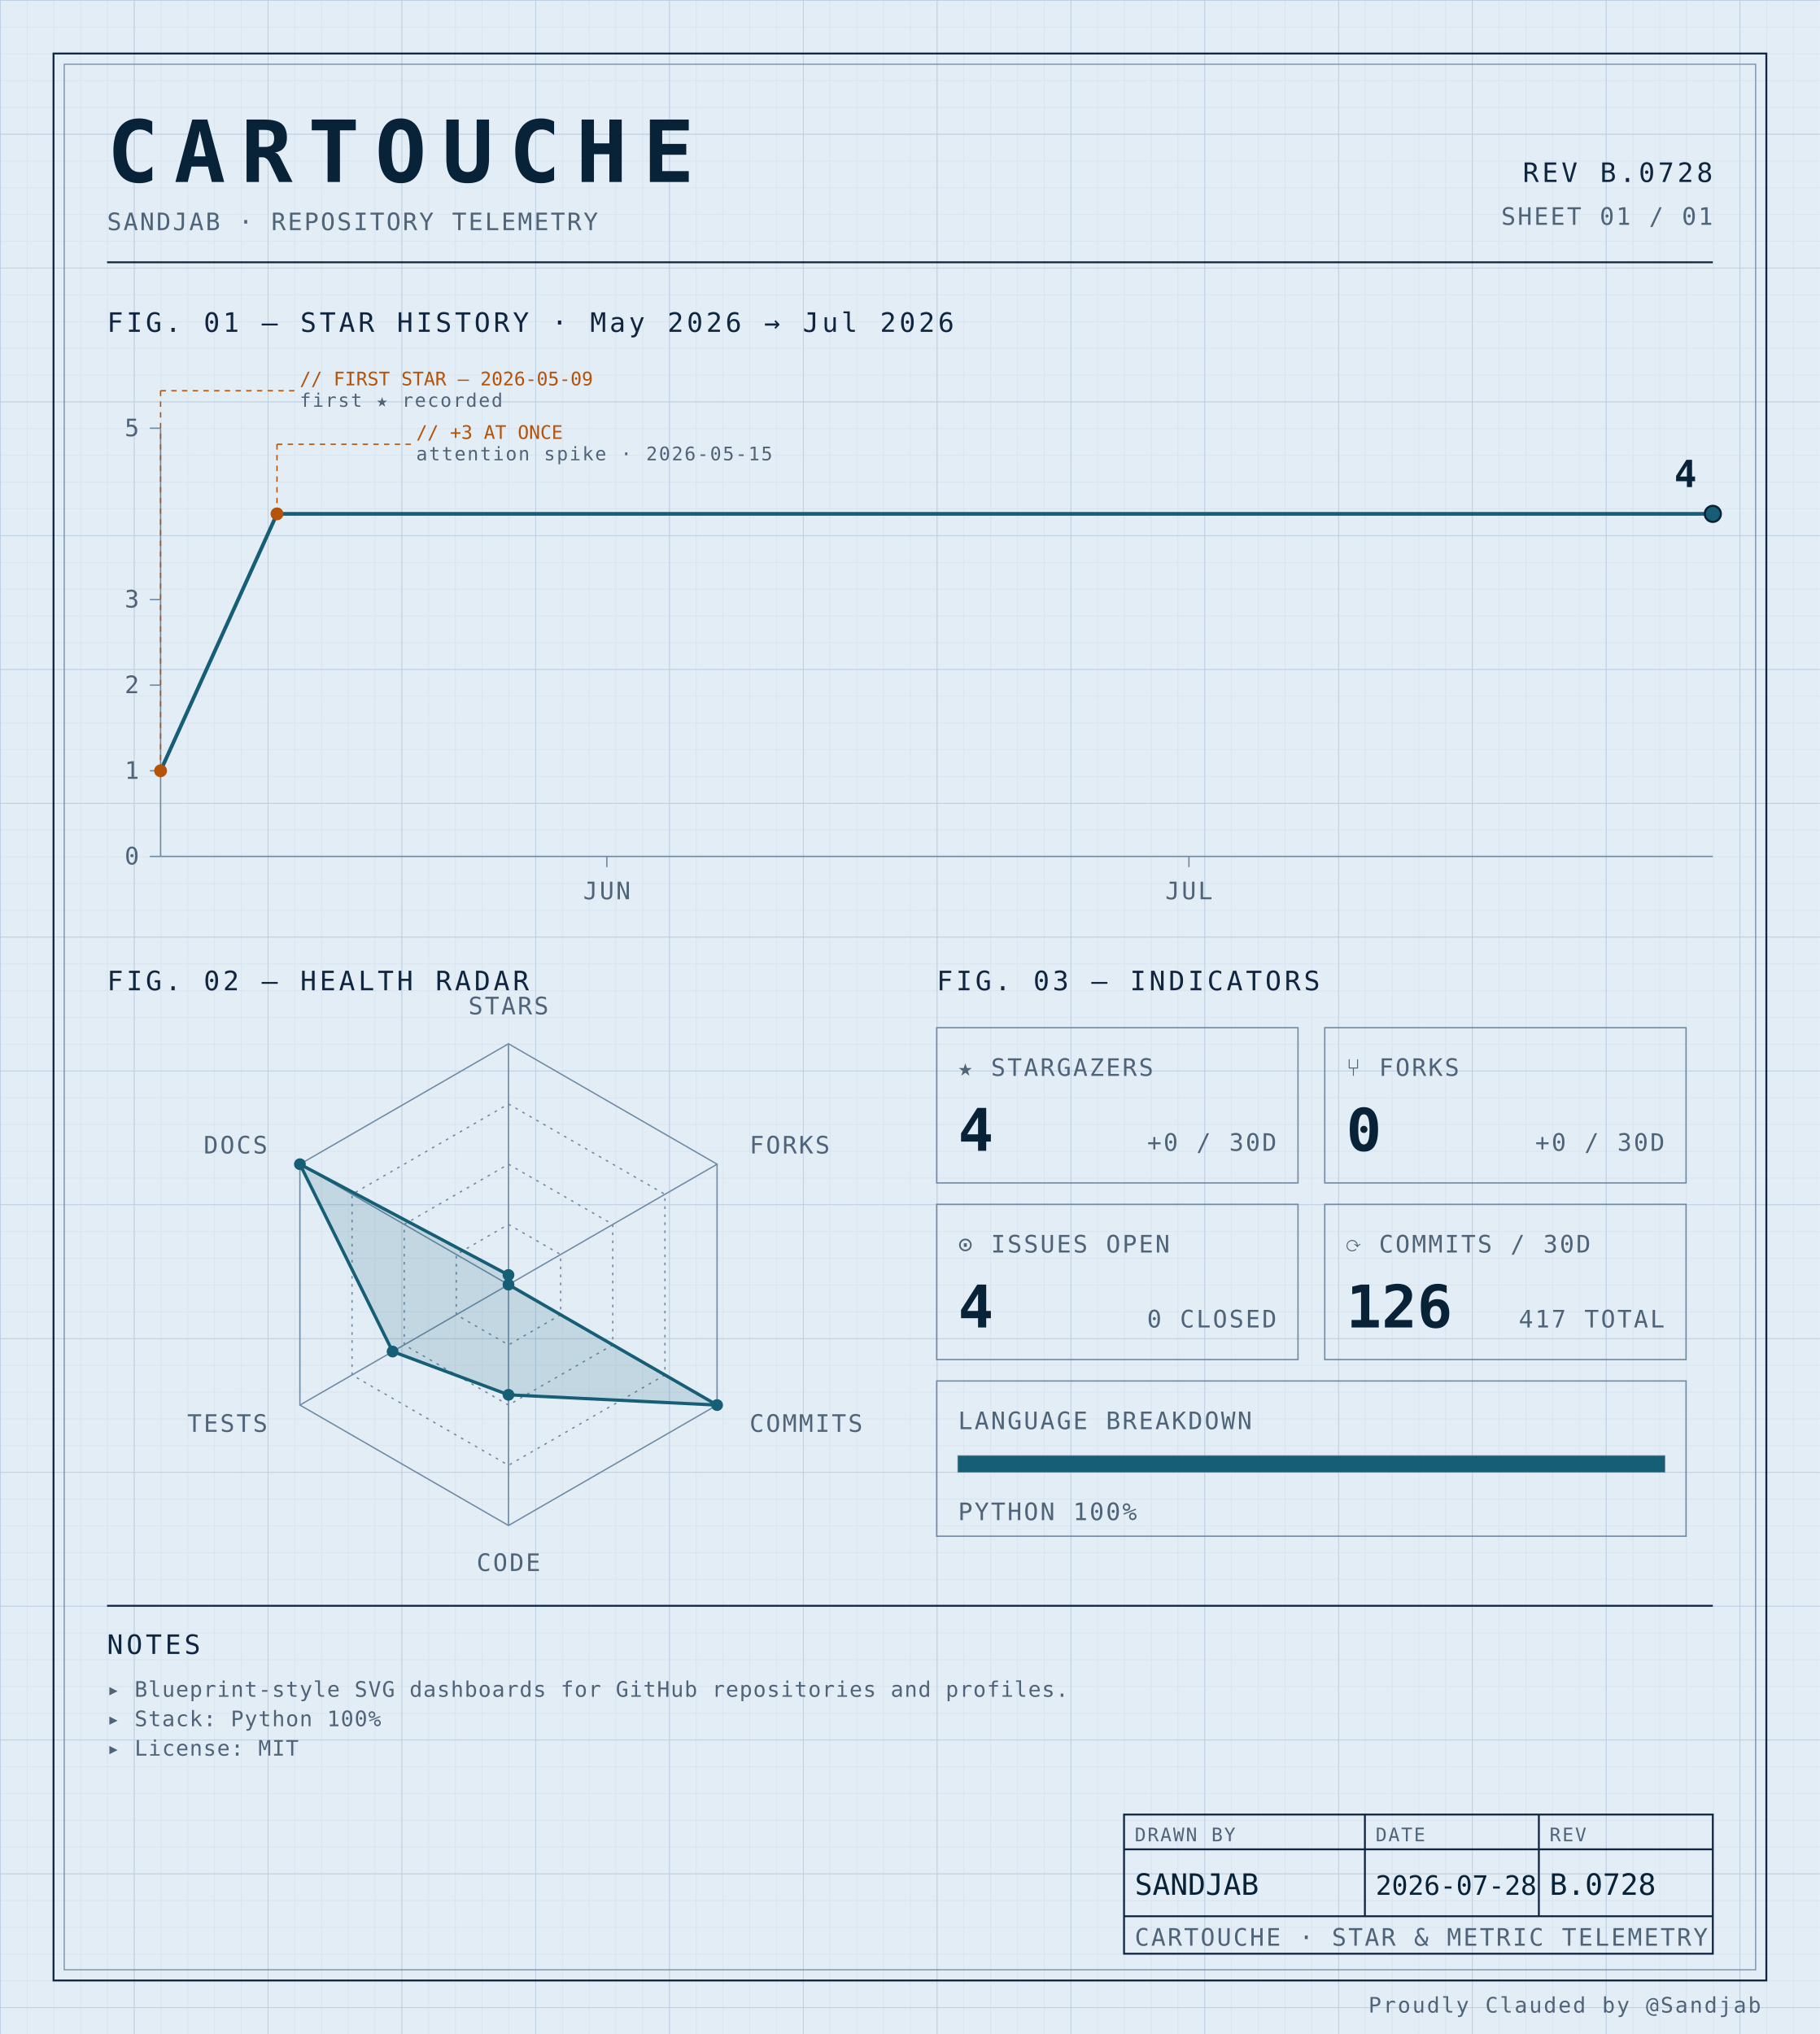
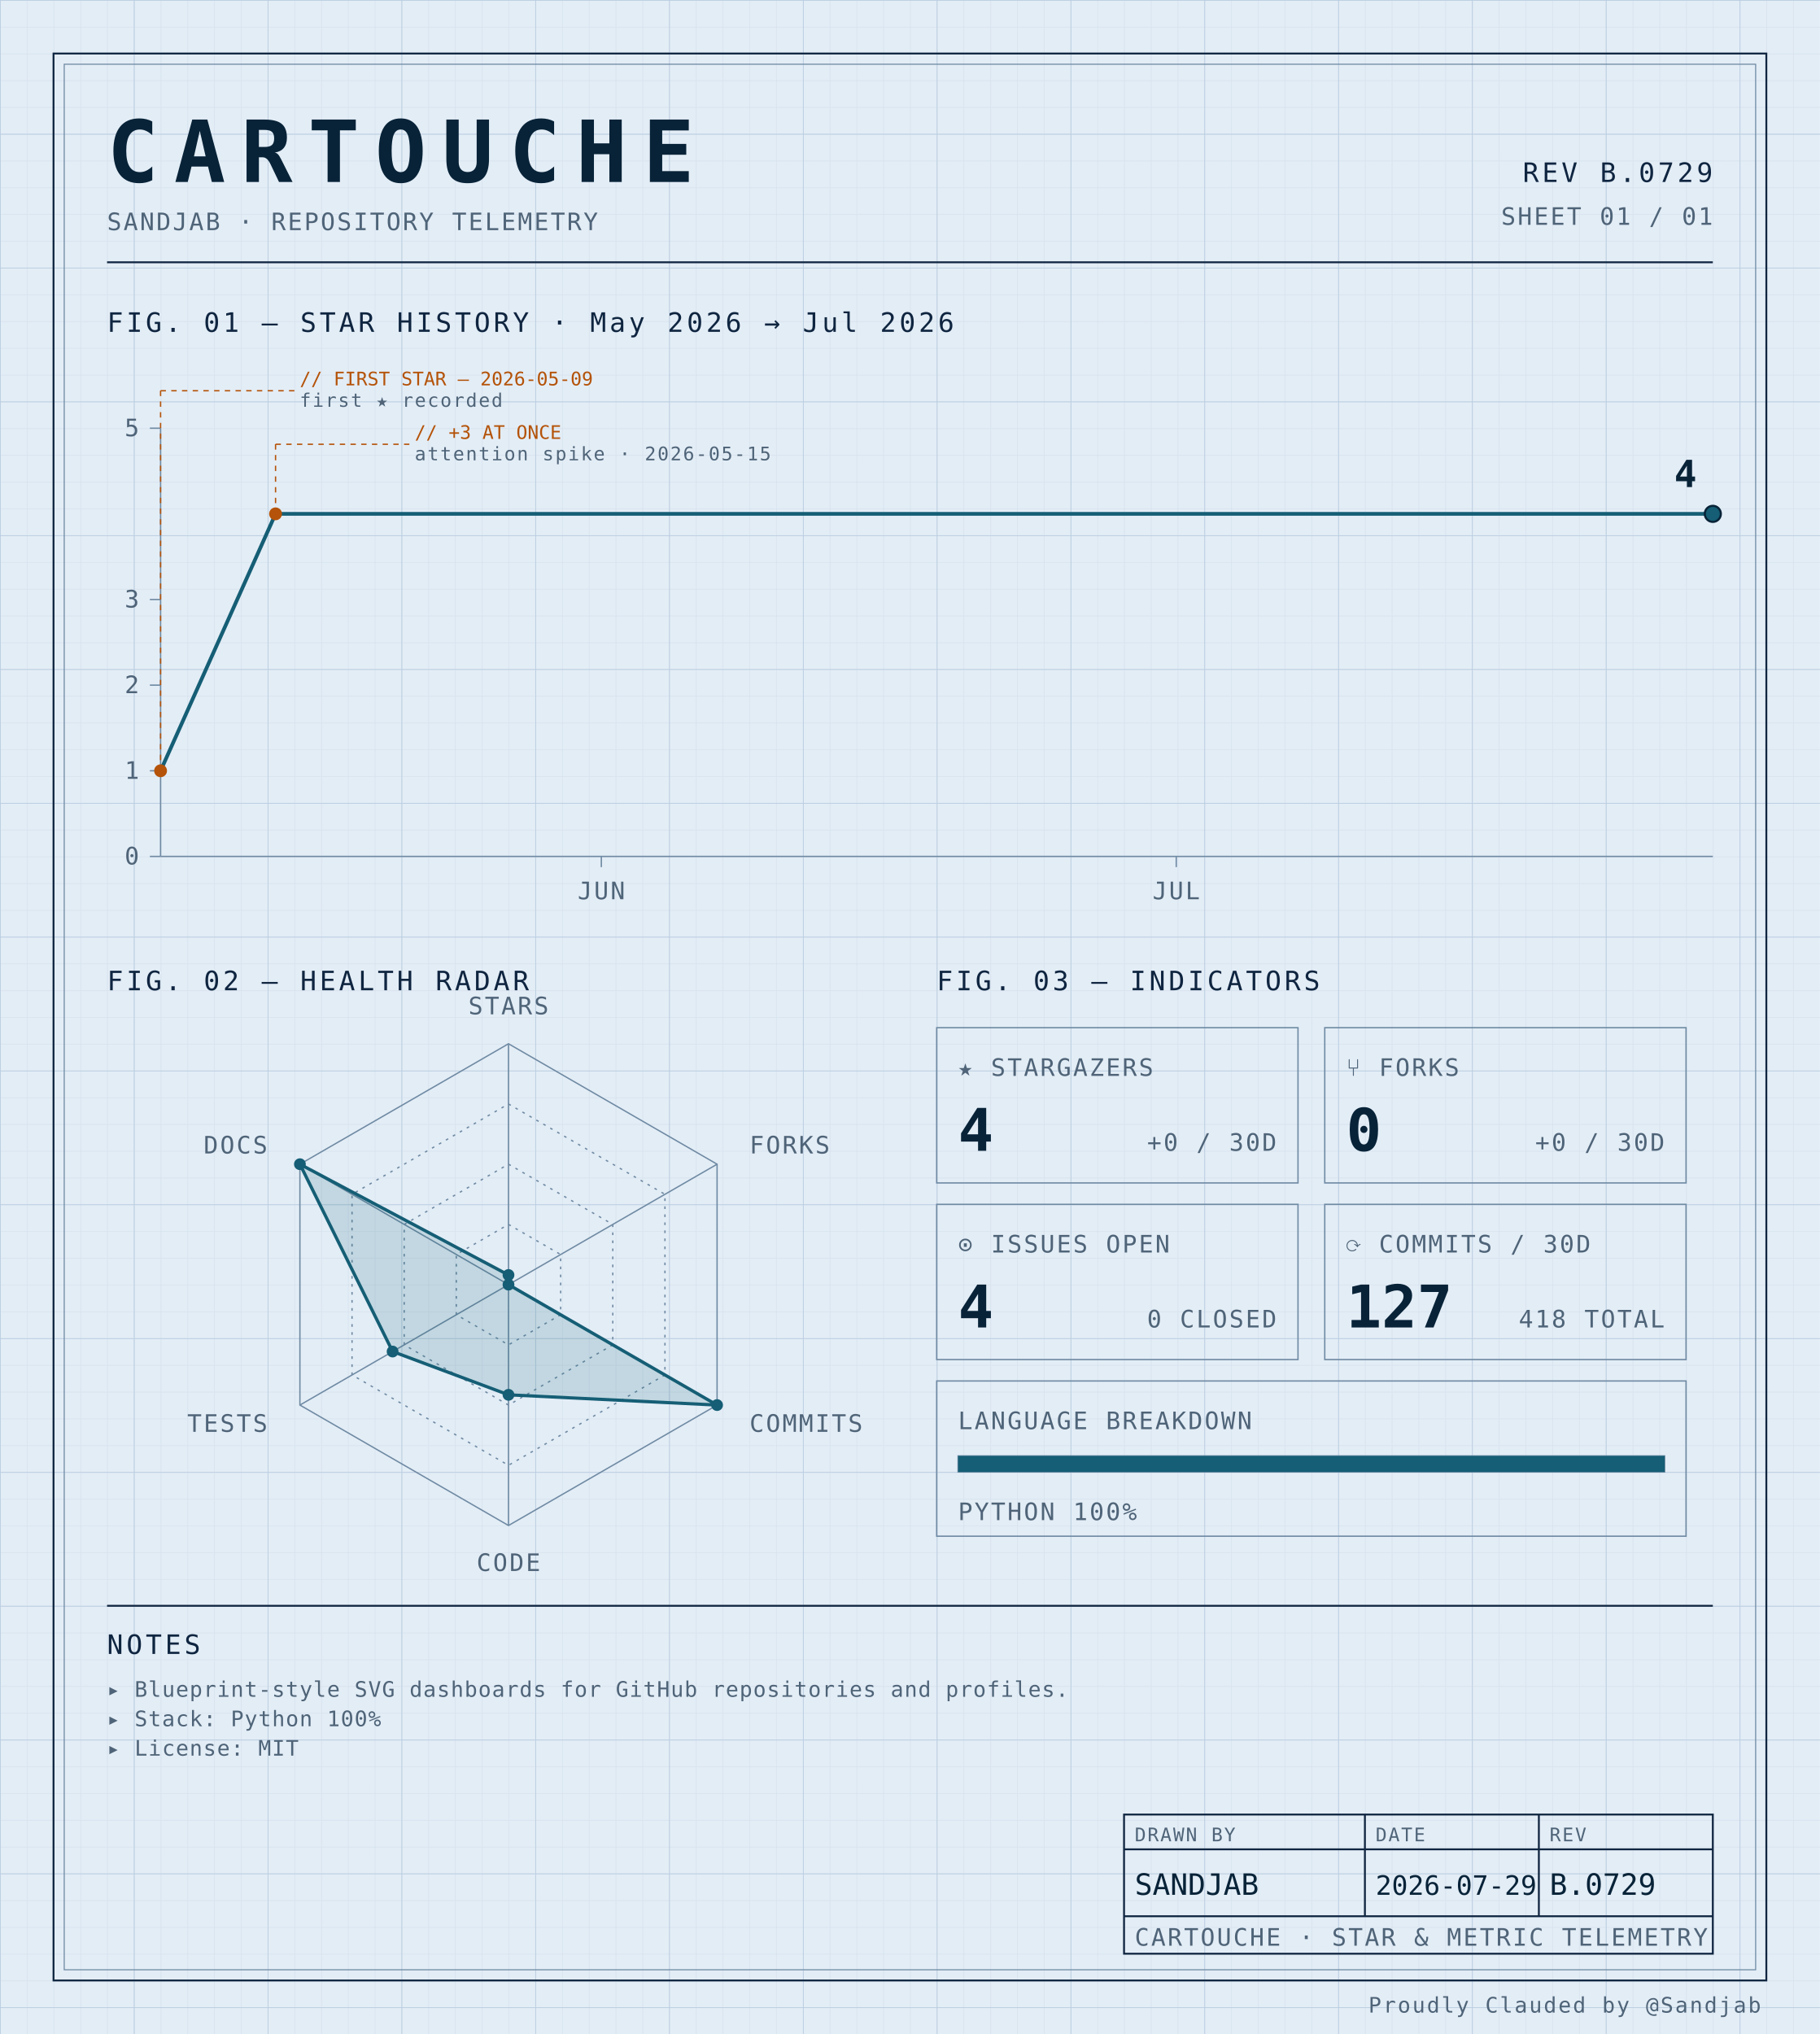
<svg xmlns="http://www.w3.org/2000/svg" width="100%" viewBox="0 0 680 760" role="img">
  <defs>
    <pattern id="grid-fine" width="10" height="10" patternUnits="userSpaceOnUse">
      <path d="M10 0H0V10" fill="none" stroke="#d4e0ec" stroke-width="0.4" />
    </pattern>
    <pattern id="grid-major" width="50" height="50" patternUnits="userSpaceOnUse">
      <path d="M50 0H0V50" fill="none" stroke="#b8cce0" stroke-width="0.5" />
    </pattern>
  </defs>
  <rect x="0" y="0" width="680" height="760" fill="#e3edf6" />
  <rect x="0" y="0" width="680" height="760" fill="url(#grid-fine)" />
  <rect x="0" y="0" width="680" height="760" fill="url(#grid-major)" />
  <rect x="20" y="20" width="640" height="720" fill="none" stroke="#0f2540" stroke-width="0.7" />
  <rect x="24" y="24" width="632" height="712" fill="none" stroke="#6f8aa3" stroke-width="0.4" />
  <text x="40" y="68" font-family="ui-monospace, 'SF Mono', 'JetBrains Mono', 'Cascadia Code', Consolas, monospace" font-size="32" font-weight="700" fill="#082338" text-anchor="start" letter-spacing="0.18em">CARTOUCHE</text>
  <text x="40" y="86" font-family="ui-monospace, 'SF Mono', 'JetBrains Mono', 'Cascadia Code', Consolas, monospace" font-size="9" font-weight="400" fill="#4f6478" text-anchor="start" letter-spacing="0.08em">SANDJAB · REPOSITORY TELEMETRY</text>
-   <text x="640" y="68" font-family="ui-monospace, 'SF Mono', 'JetBrains Mono', 'Cascadia Code', Consolas, monospace" font-size="10" font-weight="400" fill="#0f2540" text-anchor="end" letter-spacing="0.12em">REV B.0728</text>
+   <text x="640" y="68" font-family="ui-monospace, 'SF Mono', 'JetBrains Mono', 'Cascadia Code', Consolas, monospace" font-size="10" font-weight="400" fill="#0f2540" text-anchor="end" letter-spacing="0.12em">REV B.0729</text>
  <text x="640" y="84" font-family="ui-monospace, 'SF Mono', 'JetBrains Mono', 'Cascadia Code', Consolas, monospace" font-size="9" font-weight="400" fill="#4f6478" text-anchor="end" letter-spacing="0.08em">SHEET 01 / 01</text>
  <line x1="40" y1="98" x2="640" y2="98" stroke="#0f2540" stroke-width="0.7" />
  <text x="40" y="124" font-family="ui-monospace, 'SF Mono', 'JetBrains Mono', 'Cascadia Code', Consolas, monospace" font-size="10" font-weight="400" fill="#0f2540" text-anchor="start" letter-spacing="0.12em">FIG. 01 — STAR HISTORY · May 2026 → Jul 2026</text>
  <line x1="60" y1="160" x2="60" y2="320" stroke="#6f8aa3" stroke-width="0.5" />
  <line x1="60" y1="320" x2="640" y2="320" stroke="#6f8aa3" stroke-width="0.5" />
  <line x1="56" y1="320.0" x2="60" y2="320.0" stroke="#6f8aa3" stroke-width="0.5" />
  <text x="52" y="323.0" font-family="ui-monospace, 'SF Mono', 'JetBrains Mono', 'Cascadia Code', Consolas, monospace" font-size="9" font-weight="400" fill="#4f6478" text-anchor="end" letter-spacing="0.08em">0</text>
  <line x1="56" y1="288.0" x2="60" y2="288.0" stroke="#6f8aa3" stroke-width="0.5" />
  <text x="52" y="291.0" font-family="ui-monospace, 'SF Mono', 'JetBrains Mono', 'Cascadia Code', Consolas, monospace" font-size="9" font-weight="400" fill="#4f6478" text-anchor="end" letter-spacing="0.08em">1</text>
  <line x1="56" y1="256.0" x2="60" y2="256.0" stroke="#6f8aa3" stroke-width="0.5" />
  <text x="52" y="259.0" font-family="ui-monospace, 'SF Mono', 'JetBrains Mono', 'Cascadia Code', Consolas, monospace" font-size="9" font-weight="400" fill="#4f6478" text-anchor="end" letter-spacing="0.08em">2</text>
  <line x1="56" y1="224.0" x2="60" y2="224.0" stroke="#6f8aa3" stroke-width="0.5" />
  <text x="52" y="227.0" font-family="ui-monospace, 'SF Mono', 'JetBrains Mono', 'Cascadia Code', Consolas, monospace" font-size="9" font-weight="400" fill="#4f6478" text-anchor="end" letter-spacing="0.08em">3</text>
  <line x1="56" y1="160.0" x2="60" y2="160.0" stroke="#6f8aa3" stroke-width="0.5" />
  <text x="52" y="163.0" font-family="ui-monospace, 'SF Mono', 'JetBrains Mono', 'Cascadia Code', Consolas, monospace" font-size="9" font-weight="400" fill="#4f6478" text-anchor="end" letter-spacing="0.08em">5</text>
-   <line x1="226.75" y1="320" x2="226.75" y2="324" stroke="#6f8aa3" stroke-width="0.5" />
-   <text x="226.75" y="336" font-family="ui-monospace, 'SF Mono', 'JetBrains Mono', 'Cascadia Code', Consolas, monospace" font-size="9" font-weight="400" fill="#4f6478" text-anchor="middle" letter-spacing="0.08em">JUN</text>
-   <line x1="444.25" y1="320" x2="444.25" y2="324" stroke="#6f8aa3" stroke-width="0.5" />
-   <text x="444.25" y="336" font-family="ui-monospace, 'SF Mono', 'JetBrains Mono', 'Cascadia Code', Consolas, monospace" font-size="9" font-weight="400" fill="#4f6478" text-anchor="middle" letter-spacing="0.08em">JUL</text>
-   <path d="M 60.00,288.00 L 103.50,192.00 147.00,192.00 190.50,192.00 234.00,192.00 277.50,192.00 321.00,192.00 364.50,192.00 408.00,192.00 451.50,192.00 495.00,192.00 538.50,192.00 582.00,192.00 625.50,192.00 640.00,192.00" fill="none" stroke="#155e75" stroke-width="1.4" stroke-linejoin="round" stroke-linecap="round" />
+   <line x1="224.691" y1="320" x2="224.691" y2="324" stroke="#6f8aa3" stroke-width="0.5" />
+   <text x="224.691" y="336" font-family="ui-monospace, 'SF Mono', 'JetBrains Mono', 'Cascadia Code', Consolas, monospace" font-size="9" font-weight="400" fill="#4f6478" text-anchor="middle" letter-spacing="0.08em">JUN</text>
+   <line x1="439.506" y1="320" x2="439.506" y2="324" stroke="#6f8aa3" stroke-width="0.5" />
+   <text x="439.506" y="336" font-family="ui-monospace, 'SF Mono', 'JetBrains Mono', 'Cascadia Code', Consolas, monospace" font-size="9" font-weight="400" fill="#4f6478" text-anchor="middle" letter-spacing="0.08em">JUL</text>
+   <path d="M 60.00,288.00 L 102.96,192.00 145.93,192.00 188.89,192.00 231.85,192.00 274.81,192.00 317.78,192.00 360.74,192.00 403.70,192.00 446.67,192.00 489.63,192.00 532.59,192.00 575.56,192.00 618.52,192.00 640.00,192.00" fill="none" stroke="#155e75" stroke-width="1.4" stroke-linejoin="round" stroke-linecap="round" />
  <circle cx="60.0" cy="288.0" r="2.4" fill="#b45309" />
  <line x1="60.0" y1="288.0" x2="60.0" y2="146" stroke="#b45309" stroke-width="0.5" stroke-dasharray="2,2" fill="none" />
  <line x1="60.0" y1="146" x2="110.0" y2="146" stroke="#b45309" stroke-width="0.5" stroke-dasharray="2,2" fill="none" />
  <text x="112.0" y="144" font-family="ui-monospace, 'SF Mono', 'JetBrains Mono', 'Cascadia Code', Consolas, monospace" font-size="7" font-weight="400" fill="#b45309" text-anchor="start" letter-spacing="normal">// FIRST STAR — 2026-05-09</text>
  <text x="112.0" y="152" font-family="ui-monospace, 'SF Mono', 'JetBrains Mono', 'Cascadia Code', Consolas, monospace" font-size="7" font-weight="400" fill="#4f6478" text-anchor="start" letter-spacing="0.08em">first ★ recorded</text>
-   <circle cx="103.5" cy="192.0" r="2.4" fill="#b45309" />
-   <line x1="103.5" y1="192.0" x2="103.5" y2="166" stroke="#b45309" stroke-width="0.5" stroke-dasharray="2,2" fill="none" />
-   <line x1="103.5" y1="166" x2="153.5" y2="166" stroke="#b45309" stroke-width="0.5" stroke-dasharray="2,2" fill="none" />
-   <text x="155.5" y="164" font-family="ui-monospace, 'SF Mono', 'JetBrains Mono', 'Cascadia Code', Consolas, monospace" font-size="7" font-weight="400" fill="#b45309" text-anchor="start" letter-spacing="normal">// +3 AT ONCE</text>
-   <text x="155.5" y="172" font-family="ui-monospace, 'SF Mono', 'JetBrains Mono', 'Cascadia Code', Consolas, monospace" font-size="7" font-weight="400" fill="#4f6478" text-anchor="start" letter-spacing="0.08em">attention spike · 2026-05-15</text>
+   <circle cx="102.963" cy="192.0" r="2.4" fill="#b45309" />
+   <line x1="102.963" y1="192.0" x2="102.963" y2="166" stroke="#b45309" stroke-width="0.5" stroke-dasharray="2,2" fill="none" />
+   <line x1="102.963" y1="166" x2="152.963" y2="166" stroke="#b45309" stroke-width="0.5" stroke-dasharray="2,2" fill="none" />
+   <text x="154.963" y="164" font-family="ui-monospace, 'SF Mono', 'JetBrains Mono', 'Cascadia Code', Consolas, monospace" font-size="7" font-weight="400" fill="#b45309" text-anchor="start" letter-spacing="normal">// +3 AT ONCE</text>
+   <text x="154.963" y="172" font-family="ui-monospace, 'SF Mono', 'JetBrains Mono', 'Cascadia Code', Consolas, monospace" font-size="7" font-weight="400" fill="#4f6478" text-anchor="start" letter-spacing="0.08em">attention spike · 2026-05-15</text>
  <circle cx="640.0" cy="192.0" r="3" fill="#155e75" stroke="#082338" stroke-width="0.8" />
  <text x="634.0" y="182.0" font-family="ui-monospace, 'SF Mono', 'JetBrains Mono', 'Cascadia Code', Consolas, monospace" font-size="14" font-weight="700" fill="#082338" text-anchor="end" letter-spacing="normal">4</text>
  <text x="40" y="370" font-family="ui-monospace, 'SF Mono', 'JetBrains Mono', 'Cascadia Code', Consolas, monospace" font-size="10" font-weight="400" fill="#0f2540" text-anchor="start" letter-spacing="0.12em">FIG. 02 — HEALTH RADAR</text>
  <g transform="translate(190 480)">
    <polygon points="0.00,-90.00 77.94,-45.00 77.94,45.00 0.00,90.00 -77.94,45.00 -77.94,-45.00" fill="none" stroke="#6f8aa3" stroke-width="0.5" />
    <polygon points="0.00,-67.50 58.46,-33.75 58.46,33.75 0.00,67.50 -58.46,33.75 -58.46,-33.75" fill="none" stroke="#6f8aa3" stroke-width="0.5" stroke-dasharray="1,2" />
    <polygon points="0.00,-45.00 38.97,-22.50 38.97,22.50 0.00,45.00 -38.97,22.50 -38.97,-22.50" fill="none" stroke="#6f8aa3" stroke-width="0.5" stroke-dasharray="1,2" />
    <polygon points="0.00,-22.50 19.49,-11.25 19.49,11.25 0.00,22.50 -19.49,11.25 -19.49,-11.25" fill="none" stroke="#6f8aa3" stroke-width="0.5" stroke-dasharray="1,2" />
    <line x1="0" y1="0" x2="0.00" y2="-90.00" stroke="#6f8aa3" stroke-width="0.5" />
    <line x1="0" y1="0" x2="77.94" y2="-45.00" stroke="#6f8aa3" stroke-width="0.5" />
    <line x1="0" y1="0" x2="77.94" y2="45.00" stroke="#6f8aa3" stroke-width="0.5" />
    <line x1="0" y1="0" x2="0.00" y2="90.00" stroke="#6f8aa3" stroke-width="0.5" />
    <line x1="0" y1="0" x2="-77.94" y2="45.00" stroke="#6f8aa3" stroke-width="0.5" />
    <line x1="0" y1="0" x2="-77.94" y2="-45.00" stroke="#6f8aa3" stroke-width="0.5" />
    <polygon points="0.00,-3.60 0.00,0.00 77.94,45.00 0.00,41.17 -43.30,25.00 -77.94,-45.00" fill="#155e75" fill-opacity="0.16" stroke="#155e75" stroke-width="1.2" />
    <circle cx="0.00" cy="-3.60" r="2.2" fill="#155e75" />
    <circle cx="0.00" cy="0.00" r="2.2" fill="#155e75" />
    <circle cx="77.94" cy="45.00" r="2.2" fill="#155e75" />
    <circle cx="0.00" cy="41.17" r="2.2" fill="#155e75" />
    <circle cx="-43.30" cy="25.00" r="2.2" fill="#155e75" />
    <circle cx="-77.94" cy="-45.00" r="2.2" fill="#155e75" />
    <text x="6.3681633555662356e-15" y="-101" font-family="ui-monospace, 'SF Mono', 'JetBrains Mono', 'Cascadia Code', Consolas, monospace" font-size="9" font-weight="400" fill="#4f6478" text-anchor="middle" letter-spacing="0.08em">STARS</text>
    <text x="90.067" y="-49" font-family="ui-monospace, 'SF Mono', 'JetBrains Mono', 'Cascadia Code', Consolas, monospace" font-size="9" font-weight="400" fill="#4f6478" text-anchor="start" letter-spacing="0.08em">FORKS</text>
    <text x="90.067" y="55" font-family="ui-monospace, 'SF Mono', 'JetBrains Mono', 'Cascadia Code', Consolas, monospace" font-size="9" font-weight="400" fill="#4f6478" text-anchor="start" letter-spacing="0.08em">COMMITS</text>
    <text x="6.3681633555662356e-15" y="107" font-family="ui-monospace, 'SF Mono', 'JetBrains Mono', 'Cascadia Code', Consolas, monospace" font-size="9" font-weight="400" fill="#4f6478" text-anchor="middle" letter-spacing="0.08em">CODE</text>
    <text x="-90.067" y="55" font-family="ui-monospace, 'SF Mono', 'JetBrains Mono', 'Cascadia Code', Consolas, monospace" font-size="9" font-weight="400" fill="#4f6478" text-anchor="end" letter-spacing="0.08em">TESTS</text>
    <text x="-90.067" y="-49" font-family="ui-monospace, 'SF Mono', 'JetBrains Mono', 'Cascadia Code', Consolas, monospace" font-size="9" font-weight="400" fill="#4f6478" text-anchor="end" letter-spacing="0.08em">DOCS</text>
  </g>
  <text x="350" y="370" font-family="ui-monospace, 'SF Mono', 'JetBrains Mono', 'Cascadia Code', Consolas, monospace" font-size="10" font-weight="400" fill="#0f2540" text-anchor="start" letter-spacing="0.12em">FIG. 03 — INDICATORS</text>
  <rect x="350" y="384" width="135" height="58" fill="none" stroke="#6f8aa3" stroke-width="0.5" />
  <text x="358" y="402" font-family="ui-monospace, 'SF Mono', 'JetBrains Mono', 'Cascadia Code', Consolas, monospace" font-size="9" font-weight="400" fill="#4f6478" text-anchor="start" letter-spacing="0.08em">★ STARGAZERS</text>
  <text x="358" y="430" font-family="ui-monospace, 'SF Mono', 'JetBrains Mono', 'Cascadia Code', Consolas, monospace" font-size="22" font-weight="700" fill="#082338" text-anchor="start" letter-spacing="normal">4</text>
  <text x="477" y="430" font-family="ui-monospace, 'SF Mono', 'JetBrains Mono', 'Cascadia Code', Consolas, monospace" font-size="9" font-weight="400" fill="#4f6478" text-anchor="end" letter-spacing="0.08em">+0 / 30D</text>
  <rect x="495" y="384" width="135" height="58" fill="none" stroke="#6f8aa3" stroke-width="0.5" />
  <text x="503" y="402" font-family="ui-monospace, 'SF Mono', 'JetBrains Mono', 'Cascadia Code', Consolas, monospace" font-size="9" font-weight="400" fill="#4f6478" text-anchor="start" letter-spacing="0.08em">⑂ FORKS</text>
  <text x="503" y="430" font-family="ui-monospace, 'SF Mono', 'JetBrains Mono', 'Cascadia Code', Consolas, monospace" font-size="22" font-weight="700" fill="#082338" text-anchor="start" letter-spacing="normal">0</text>
  <text x="622" y="430" font-family="ui-monospace, 'SF Mono', 'JetBrains Mono', 'Cascadia Code', Consolas, monospace" font-size="9" font-weight="400" fill="#4f6478" text-anchor="end" letter-spacing="0.08em">+0 / 30D</text>
  <rect x="350" y="450" width="135" height="58" fill="none" stroke="#6f8aa3" stroke-width="0.5" />
  <text x="358" y="468" font-family="ui-monospace, 'SF Mono', 'JetBrains Mono', 'Cascadia Code', Consolas, monospace" font-size="9" font-weight="400" fill="#4f6478" text-anchor="start" letter-spacing="0.08em">⊙ ISSUES OPEN</text>
  <text x="358" y="496" font-family="ui-monospace, 'SF Mono', 'JetBrains Mono', 'Cascadia Code', Consolas, monospace" font-size="22" font-weight="700" fill="#082338" text-anchor="start" letter-spacing="normal">4</text>
  <text x="477" y="496" font-family="ui-monospace, 'SF Mono', 'JetBrains Mono', 'Cascadia Code', Consolas, monospace" font-size="9" font-weight="400" fill="#4f6478" text-anchor="end" letter-spacing="0.08em">0 CLOSED</text>
  <rect x="495" y="450" width="135" height="58" fill="none" stroke="#6f8aa3" stroke-width="0.5" />
  <text x="503" y="468" font-family="ui-monospace, 'SF Mono', 'JetBrains Mono', 'Cascadia Code', Consolas, monospace" font-size="9" font-weight="400" fill="#4f6478" text-anchor="start" letter-spacing="0.08em">⟳ COMMITS / 30D</text>
-   <text x="503" y="496" font-family="ui-monospace, 'SF Mono', 'JetBrains Mono', 'Cascadia Code', Consolas, monospace" font-size="22" font-weight="700" fill="#082338" text-anchor="start" letter-spacing="normal">126</text>
-   <text x="622" y="496" font-family="ui-monospace, 'SF Mono', 'JetBrains Mono', 'Cascadia Code', Consolas, monospace" font-size="9" font-weight="400" fill="#4f6478" text-anchor="end" letter-spacing="0.08em">417 TOTAL</text>
+   <text x="503" y="496" font-family="ui-monospace, 'SF Mono', 'JetBrains Mono', 'Cascadia Code', Consolas, monospace" font-size="22" font-weight="700" fill="#082338" text-anchor="start" letter-spacing="normal">127</text>
+   <text x="622" y="496" font-family="ui-monospace, 'SF Mono', 'JetBrains Mono', 'Cascadia Code', Consolas, monospace" font-size="9" font-weight="400" fill="#4f6478" text-anchor="end" letter-spacing="0.08em">418 TOTAL</text>
  <rect x="350" y="516" width="280" height="58" fill="none" stroke="#6f8aa3" stroke-width="0.5" />
  <text x="358" y="534" font-family="ui-monospace, 'SF Mono', 'JetBrains Mono', 'Cascadia Code', Consolas, monospace" font-size="9" font-weight="400" fill="#4f6478" text-anchor="start" letter-spacing="0.08em">LANGUAGE BREAKDOWN</text>
  <rect x="358" y="544" width="264" height="6" fill="none" stroke="#6f8aa3" stroke-width="0.5" />
  <rect x="358" y="544" width="264.00" height="6" fill="#155e75" />
  <text x="358" y="568" font-family="ui-monospace, 'SF Mono', 'JetBrains Mono', 'Cascadia Code', Consolas, monospace" font-size="9" font-weight="400" fill="#4f6478" text-anchor="start" letter-spacing="0.08em">PYTHON 100%</text>
  <line x1="40" y1="600" x2="640" y2="600" stroke="#0f2540" stroke-width="0.7" />
  <text x="40" y="618" font-family="ui-monospace, 'SF Mono', 'JetBrains Mono', 'Cascadia Code', Consolas, monospace" font-size="10" font-weight="400" fill="#0f2540" text-anchor="start" letter-spacing="0.12em">NOTES</text>
  <text x="40" y="634" font-family="ui-monospace, 'SF Mono', 'JetBrains Mono', 'Cascadia Code', Consolas, monospace" font-size="8" font-weight="400" fill="#4f6478" text-anchor="start" letter-spacing="0.04em">▸ Blueprint-style SVG dashboards for GitHub repositories and profiles.</text>
  <text x="40" y="645" font-family="ui-monospace, 'SF Mono', 'JetBrains Mono', 'Cascadia Code', Consolas, monospace" font-size="8" font-weight="400" fill="#4f6478" text-anchor="start" letter-spacing="0.04em">▸ Stack: Python 100%</text>
  <text x="40" y="656" font-family="ui-monospace, 'SF Mono', 'JetBrains Mono', 'Cascadia Code', Consolas, monospace" font-size="8" font-weight="400" fill="#4f6478" text-anchor="start" letter-spacing="0.04em">▸ License: MIT</text>
  <rect x="420" y="678" width="220" height="52" fill="none" stroke="#0f2540" stroke-width="0.7" />
  <line x1="420" y1="691" x2="640" y2="691" stroke="#0f2540" stroke-width="0.7" />
  <line x1="420" y1="716" x2="640" y2="716" stroke="#0f2540" stroke-width="0.7" />
  <line x1="510" y1="678" x2="510" y2="716" stroke="#0f2540" stroke-width="0.7" />
  <line x1="575" y1="678" x2="575" y2="716" stroke="#0f2540" stroke-width="0.7" />
  <text x="424" y="688" font-family="ui-monospace, 'SF Mono', 'JetBrains Mono', 'Cascadia Code', Consolas, monospace" font-size="7" font-weight="400" fill="#4f6478" text-anchor="start" letter-spacing="0.08em">DRAWN BY</text>
  <text x="514" y="688" font-family="ui-monospace, 'SF Mono', 'JetBrains Mono', 'Cascadia Code', Consolas, monospace" font-size="7" font-weight="400" fill="#4f6478" text-anchor="start" letter-spacing="0.08em">DATE</text>
  <text x="579" y="688" font-family="ui-monospace, 'SF Mono', 'JetBrains Mono', 'Cascadia Code', Consolas, monospace" font-size="7" font-weight="400" fill="#4f6478" text-anchor="start" letter-spacing="0.08em">REV</text>
  <text x="424" y="708" font-family="ui-monospace, 'SF Mono', 'JetBrains Mono', 'Cascadia Code', Consolas, monospace" font-size="11" font-weight="400" fill="#082338" text-anchor="start" letter-spacing="normal">SANDJAB</text>
-   <text x="514" y="708" font-family="ui-monospace, 'SF Mono', 'JetBrains Mono', 'Cascadia Code', Consolas, monospace" font-size="10" font-weight="400" fill="#082338" text-anchor="start" letter-spacing="normal">2026-07-28</text>
-   <text x="579" y="708" font-family="ui-monospace, 'SF Mono', 'JetBrains Mono', 'Cascadia Code', Consolas, monospace" font-size="11" font-weight="400" fill="#082338" text-anchor="start" letter-spacing="normal">B.0728</text>
+   <text x="514" y="708" font-family="ui-monospace, 'SF Mono', 'JetBrains Mono', 'Cascadia Code', Consolas, monospace" font-size="10" font-weight="400" fill="#082338" text-anchor="start" letter-spacing="normal">2026-07-29</text>
+   <text x="579" y="708" font-family="ui-monospace, 'SF Mono', 'JetBrains Mono', 'Cascadia Code', Consolas, monospace" font-size="11" font-weight="400" fill="#082338" text-anchor="start" letter-spacing="normal">B.0729</text>
  <text x="424" y="727" font-family="ui-monospace, 'SF Mono', 'JetBrains Mono', 'Cascadia Code', Consolas, monospace" font-size="9" font-weight="400" fill="#4f6478" text-anchor="start" letter-spacing="0.08em">CARTOUCHE · STAR &amp; METRIC TELEMETRY</text>
  <text x="658" y="752" font-family="ui-monospace, 'SF Mono', 'JetBrains Mono', 'Cascadia Code', Consolas, monospace" font-size="8" font-weight="400" fill="#4f6478" text-anchor="end" letter-spacing="0.08em">Proudly Clauded by @Sandjab</text>
</svg>
